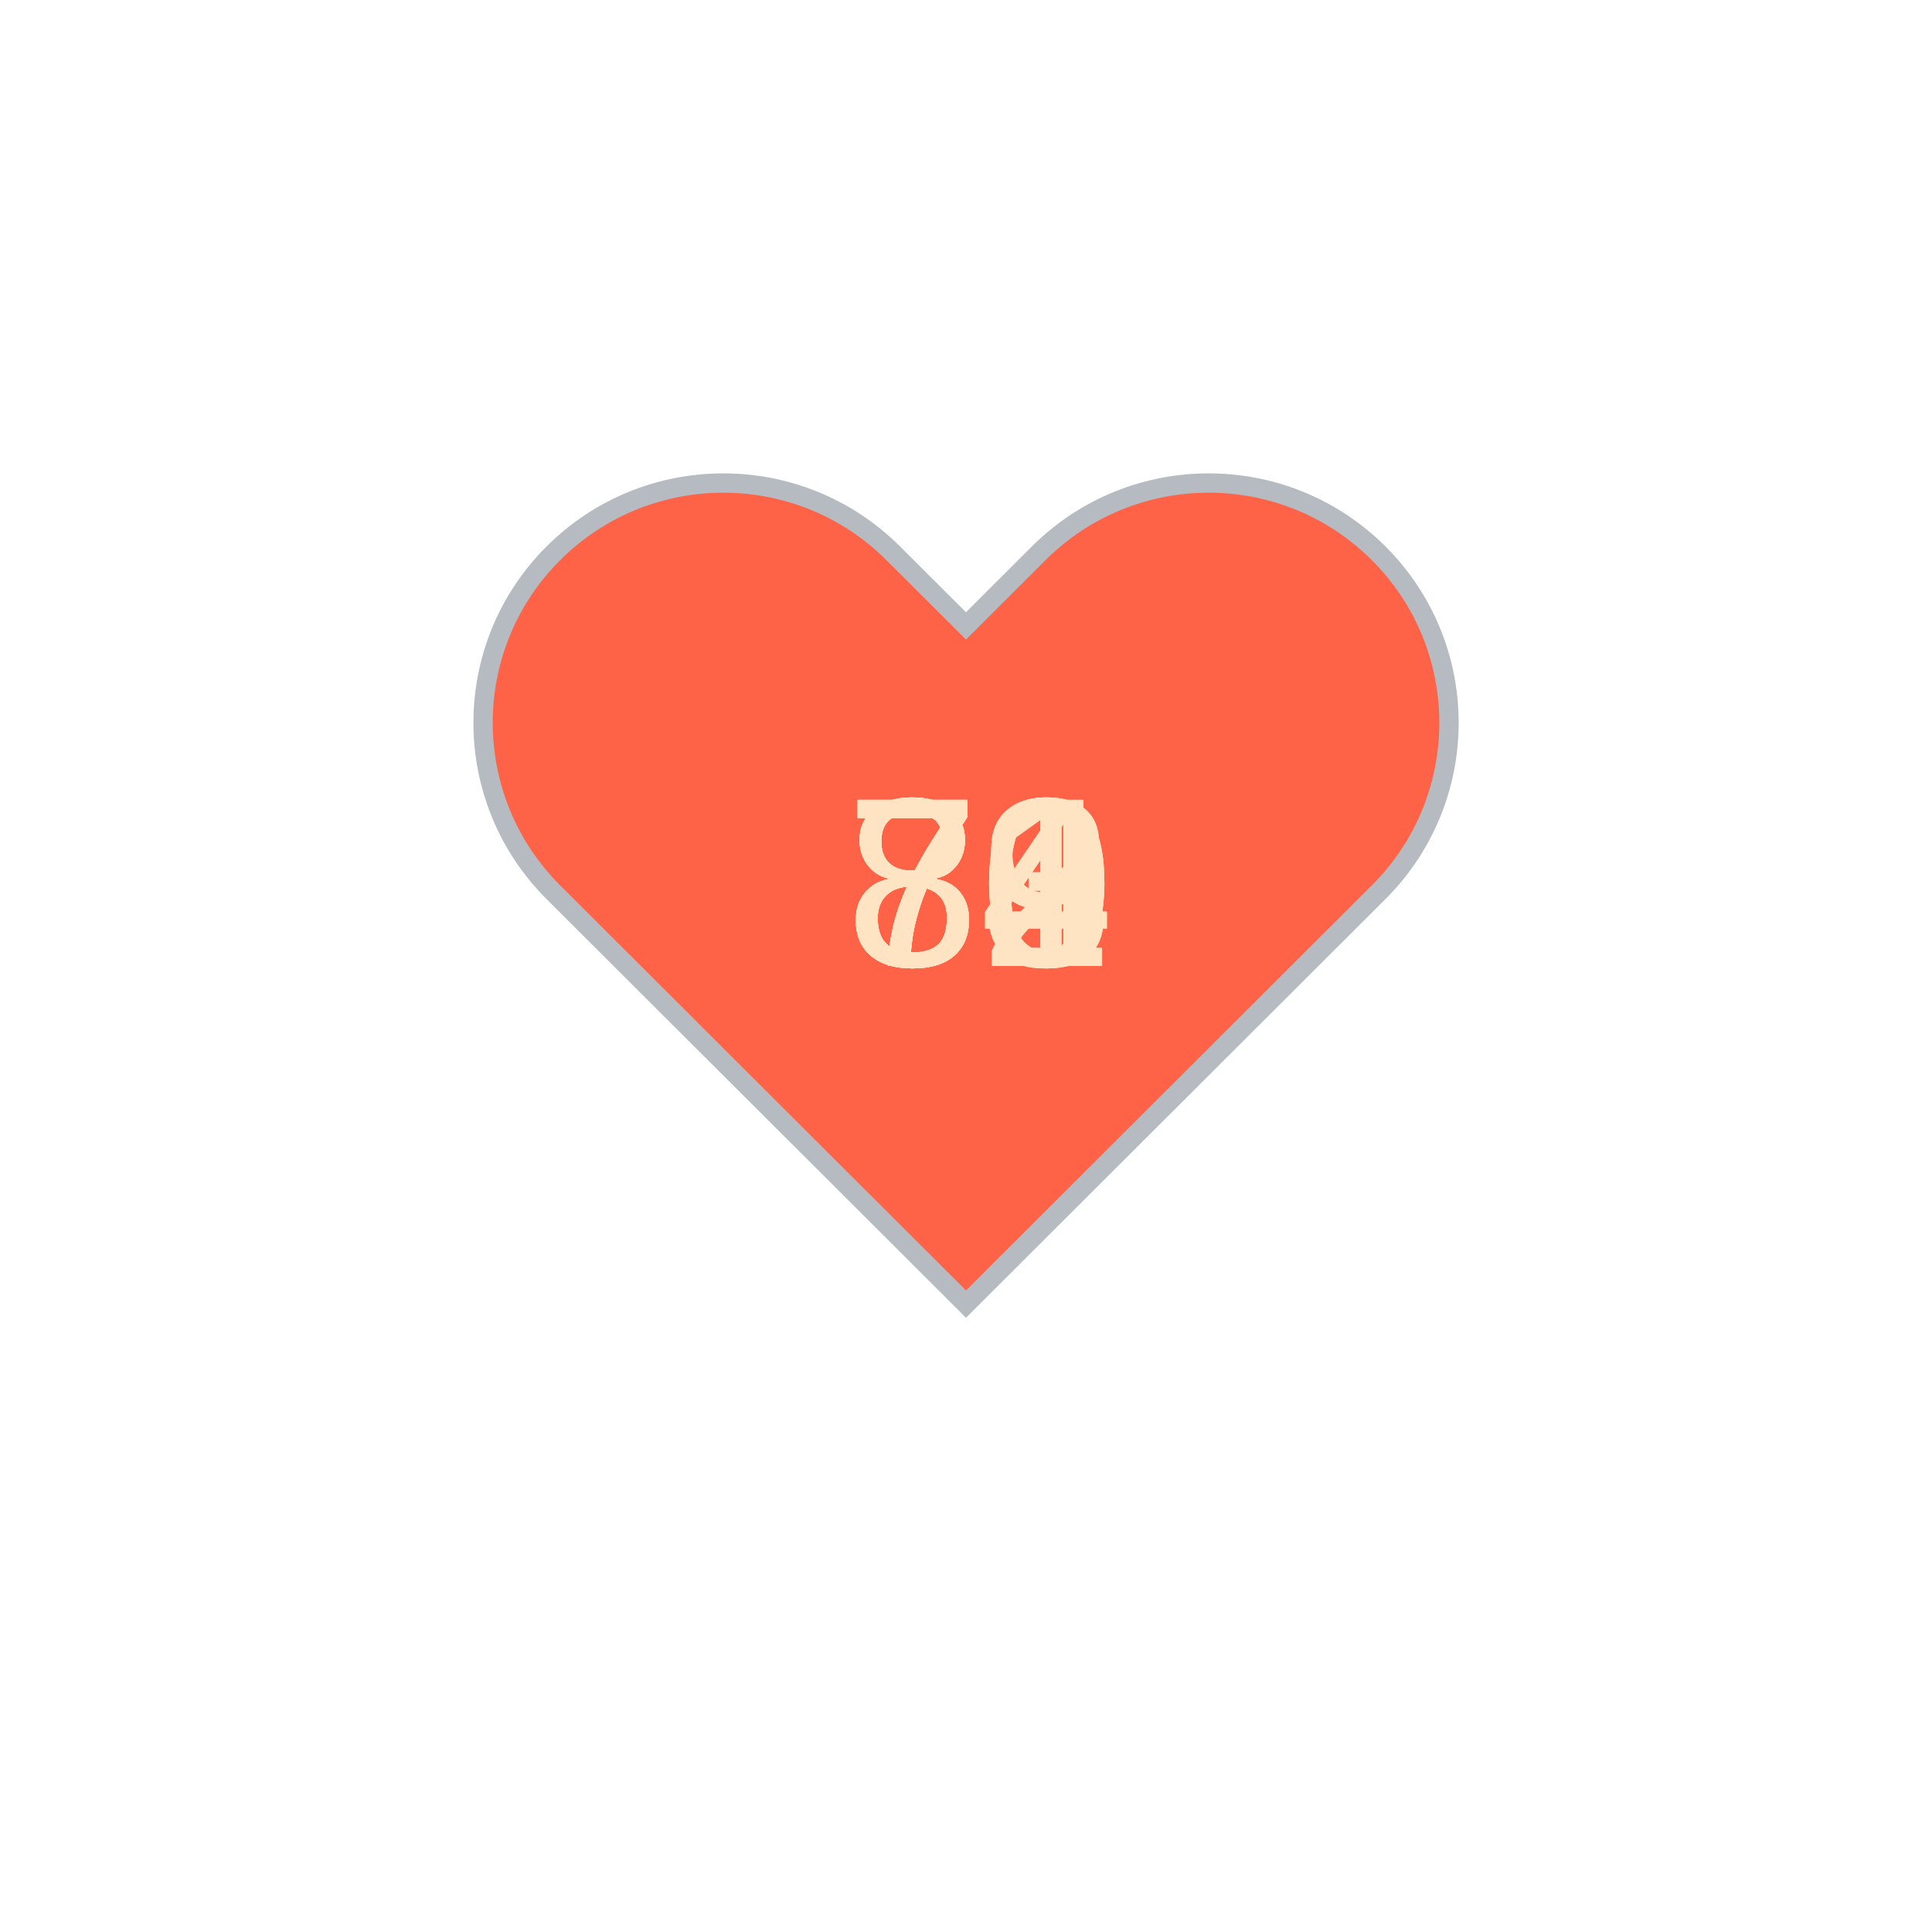
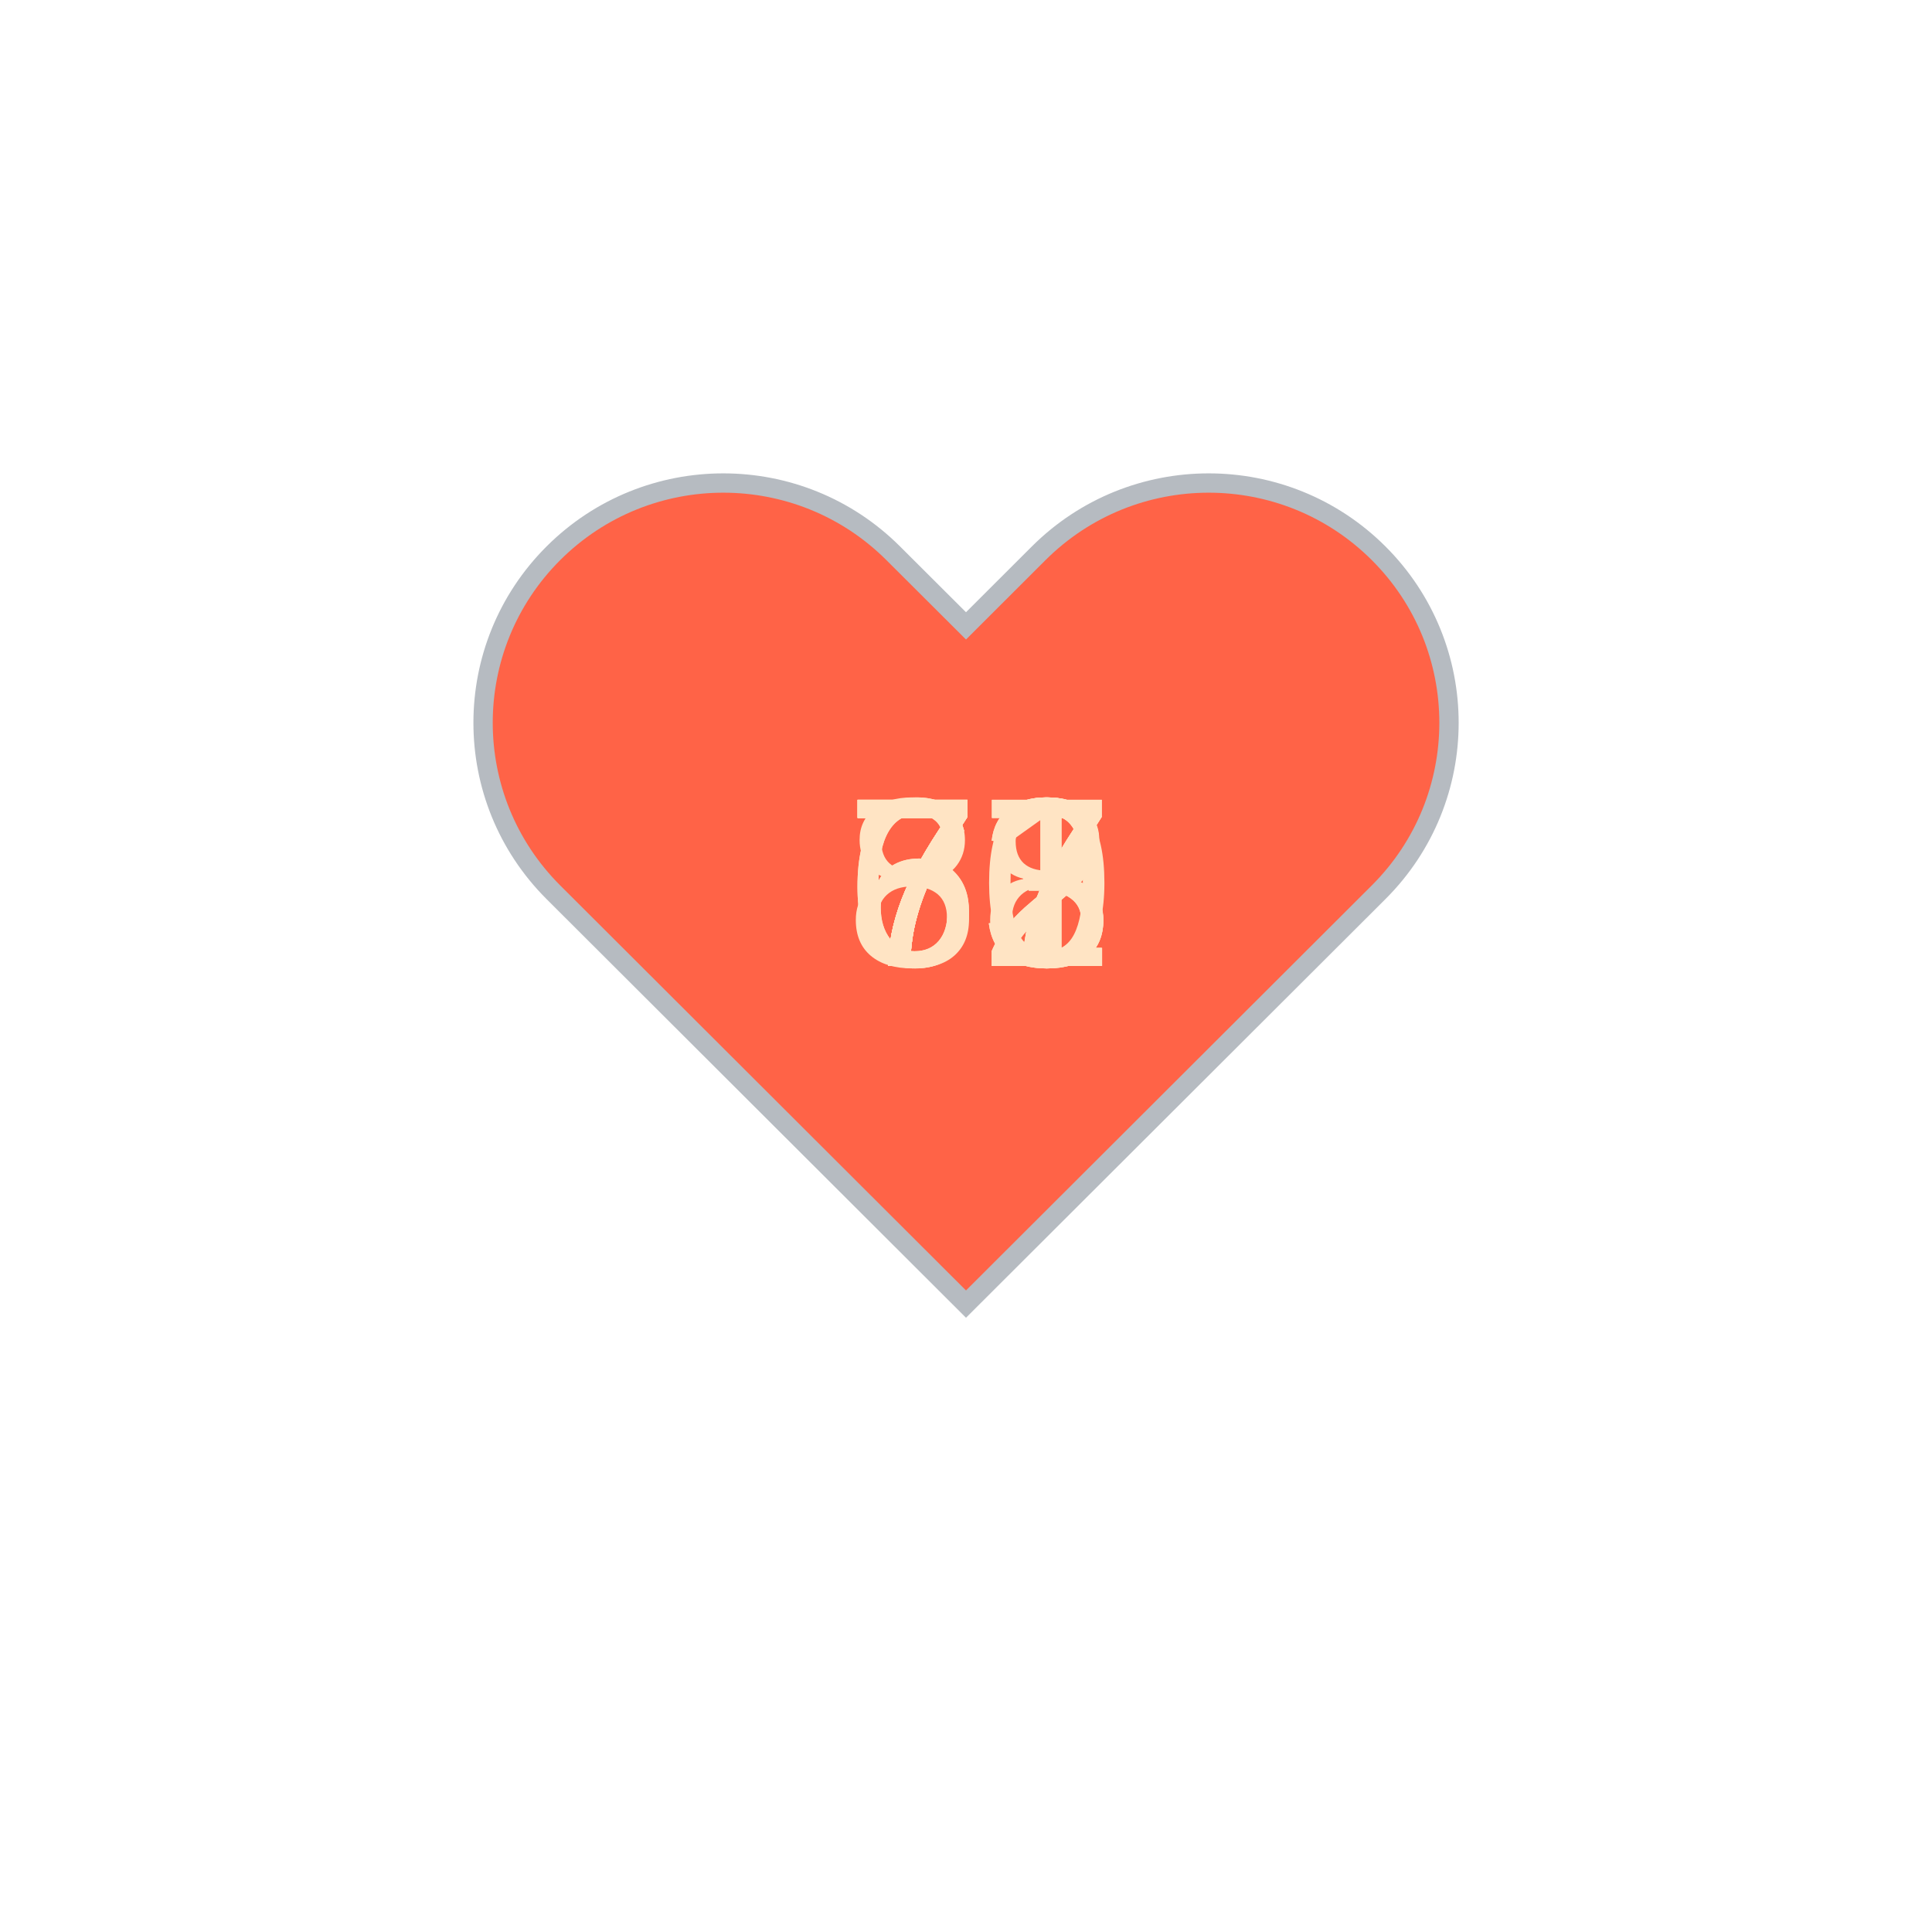
<svg xmlns="http://www.w3.org/2000/svg" baseProfile="full" height="150" version="1.1" viewBox="0,0,200,200" width="150">
  <defs />
  <g transform="translate(100 100)">
    <path d="M92.71,7.27L92.71,7.27c-9.71-9.69-25.46-9.69-35.18,0L50,14.79l-7.54-7.52C32.75-2.42,17-2.42,7.29,7.27v0 c-9.71,9.69-9.71,25.41,0,35.1L50,85l42.71-42.63C102.43,32.68,102.43,16.96,92.71,7.27z" fill="tomato" stroke="#B6BBC1" stroke-width="2" transform="translate(-50 -50)" />
    <animateTransform additive="sum" attributeName="transform" dur="1.2s" repeatCount="indefinite" type="scale" values="1; 1.5; 1.25; 1.5; 1.5; 1;" />
-     <text fill="bisque" style="font-size:25px; font-family:Arial" transform="translate(-12.5 0)">84<animate attributeName="visibility" dur="12.0s" keyTimes="0;0.1;0.2;0.3;0.4;0.5;0.6;0.7;0.8;0.9;1.0" repeatCount="indefinite" values="visible;hidden;hidden;hidden;hidden;hidden;hidden;hidden;hidden;hidden;hidden" />
+     <text fill="bisque" style="font-size:25px; font-family:Arial" transform="translate(-12.5 0)">73<animate attributeName="visibility" dur="12.0s" keyTimes="0;0.1;0.2;0.3;0.4;0.5;0.6;0.7;0.8;0.9;1.0" repeatCount="indefinite" values="visible;hidden;hidden;hidden;hidden;hidden;hidden;hidden;hidden;hidden;hidden" />
    </text>
-     <text fill="bisque" style="font-size:25px; font-family:Arial" transform="translate(-12.5 0)">80<animate attributeName="visibility" dur="12.0s" keyTimes="0;0.1;0.2;0.3;0.4;0.5;0.6;0.7;0.8;0.9;1.0" repeatCount="indefinite" values="hidden;visible;hidden;hidden;hidden;hidden;hidden;hidden;hidden;hidden;hidden" />
+     <text fill="bisque" style="font-size:25px; font-family:Arial" transform="translate(-12.5 0)">72<animate attributeName="visibility" dur="12.0s" keyTimes="0;0.1;0.2;0.3;0.4;0.5;0.6;0.7;0.8;0.9;1.0" repeatCount="indefinite" values="hidden;visible;hidden;hidden;hidden;hidden;hidden;hidden;hidden;hidden;hidden" />
    </text>
-     <text fill="bisque" style="font-size:25px; font-family:Arial" transform="translate(-12.5 0)">81<animate attributeName="visibility" dur="12.0s" keyTimes="0;0.1;0.2;0.3;0.4;0.5;0.6;0.7;0.8;0.9;1.0" repeatCount="indefinite" values="hidden;hidden;visible;hidden;hidden;hidden;hidden;hidden;hidden;hidden;hidden" />
+     <text fill="bisque" style="font-size:25px; font-family:Arial" transform="translate(-12.5 0)">77<animate attributeName="visibility" dur="12.0s" keyTimes="0;0.1;0.2;0.3;0.4;0.5;0.6;0.7;0.8;0.9;1.0" repeatCount="indefinite" values="hidden;hidden;visible;hidden;hidden;hidden;hidden;hidden;hidden;hidden;hidden" />
    </text>
-     <text fill="bisque" style="font-size:25px; font-family:Arial" transform="translate(-12.5 0)">84<animate attributeName="visibility" dur="12.0s" keyTimes="0;0.1;0.2;0.3;0.4;0.5;0.6;0.7;0.8;0.9;1.0" repeatCount="indefinite" values="hidden;hidden;hidden;visible;hidden;hidden;hidden;hidden;hidden;hidden;hidden" />
+     <text fill="bisque" style="font-size:25px; font-family:Arial" transform="translate(-12.5 0)">81<animate attributeName="visibility" dur="12.0s" keyTimes="0;0.1;0.2;0.3;0.4;0.5;0.6;0.7;0.8;0.9;1.0" repeatCount="indefinite" values="hidden;hidden;hidden;visible;hidden;hidden;hidden;hidden;hidden;hidden;hidden" />
    </text>
-     <text fill="bisque" style="font-size:25px; font-family:Arial" transform="translate(-12.5 0)">74<animate attributeName="visibility" dur="12.0s" keyTimes="0;0.1;0.2;0.3;0.4;0.5;0.6;0.7;0.8;0.9;1.0" repeatCount="indefinite" values="hidden;hidden;hidden;hidden;visible;hidden;hidden;hidden;hidden;hidden;hidden" />
+     <text fill="bisque" style="font-size:25px; font-family:Arial" transform="translate(-12.5 0)">78<animate attributeName="visibility" dur="12.0s" keyTimes="0;0.1;0.2;0.3;0.4;0.5;0.6;0.7;0.8;0.9;1.0" repeatCount="indefinite" values="hidden;hidden;hidden;hidden;visible;hidden;hidden;hidden;hidden;hidden;hidden" />
    </text>
-     <text fill="bisque" style="font-size:25px; font-family:Arial" transform="translate(-12.5 0)">79<animate attributeName="visibility" dur="12.0s" keyTimes="0;0.1;0.2;0.3;0.4;0.5;0.6;0.7;0.8;0.9;1.0" repeatCount="indefinite" values="hidden;hidden;hidden;hidden;hidden;visible;hidden;hidden;hidden;hidden;hidden" />
+     <text fill="bisque" style="font-size:25px; font-family:Arial" transform="translate(-12.5 0)">70<animate attributeName="visibility" dur="12.0s" keyTimes="0;0.1;0.2;0.3;0.4;0.5;0.6;0.7;0.8;0.9;1.0" repeatCount="indefinite" values="hidden;hidden;hidden;hidden;hidden;visible;hidden;hidden;hidden;hidden;hidden" />
    </text>
    <text fill="bisque" style="font-size:25px; font-family:Arial" transform="translate(-12.5 0)">73<animate attributeName="visibility" dur="12.0s" keyTimes="0;0.1;0.2;0.3;0.4;0.5;0.6;0.7;0.8;0.9;1.0" repeatCount="indefinite" values="hidden;hidden;hidden;hidden;hidden;hidden;visible;hidden;hidden;hidden;hidden" />
    </text>
-     <text fill="bisque" style="font-size:25px; font-family:Arial" transform="translate(-12.5 0)">80<animate attributeName="visibility" dur="12.0s" keyTimes="0;0.1;0.2;0.3;0.4;0.5;0.6;0.7;0.8;0.9;1.0" repeatCount="indefinite" values="hidden;hidden;hidden;hidden;hidden;hidden;hidden;visible;hidden;hidden;hidden" />
+     <text fill="bisque" style="font-size:25px; font-family:Arial" transform="translate(-12.5 0)">72<animate attributeName="visibility" dur="12.0s" keyTimes="0;0.1;0.2;0.3;0.4;0.5;0.6;0.7;0.8;0.9;1.0" repeatCount="indefinite" values="hidden;hidden;hidden;hidden;hidden;hidden;hidden;visible;hidden;hidden;hidden" />
    </text>
-     <text fill="bisque" style="font-size:25px; font-family:Arial" transform="translate(-12.5 0)">72<animate attributeName="visibility" dur="12.0s" keyTimes="0;0.1;0.2;0.3;0.4;0.5;0.6;0.7;0.8;0.9;1.0" repeatCount="indefinite" values="hidden;hidden;hidden;hidden;hidden;hidden;hidden;hidden;visible;hidden;hidden" />
+     <text fill="bisque" style="font-size:25px; font-family:Arial" transform="translate(-12.5 0)">67<animate attributeName="visibility" dur="12.0s" keyTimes="0;0.1;0.2;0.3;0.4;0.5;0.6;0.7;0.8;0.9;1.0" repeatCount="indefinite" values="hidden;hidden;hidden;hidden;hidden;hidden;hidden;hidden;visible;hidden;hidden" />
    </text>
-     <text fill="bisque" style="font-size:25px; font-family:Arial" transform="translate(-12.5 0)">73<animate attributeName="visibility" dur="12.0s" keyTimes="0;0.1;0.2;0.3;0.4;0.5;0.6;0.7;0.8;0.9;1.0" repeatCount="indefinite" values="hidden;hidden;hidden;hidden;hidden;hidden;hidden;hidden;hidden;visible;hidden" />
+     <text fill="bisque" style="font-size:25px; font-family:Arial" transform="translate(-12.5 0)">67<animate attributeName="visibility" dur="12.0s" keyTimes="0;0.1;0.2;0.3;0.4;0.5;0.6;0.7;0.8;0.9;1.0" repeatCount="indefinite" values="hidden;hidden;hidden;hidden;hidden;hidden;hidden;hidden;hidden;visible;hidden" />
    </text>
  </g>
</svg>
